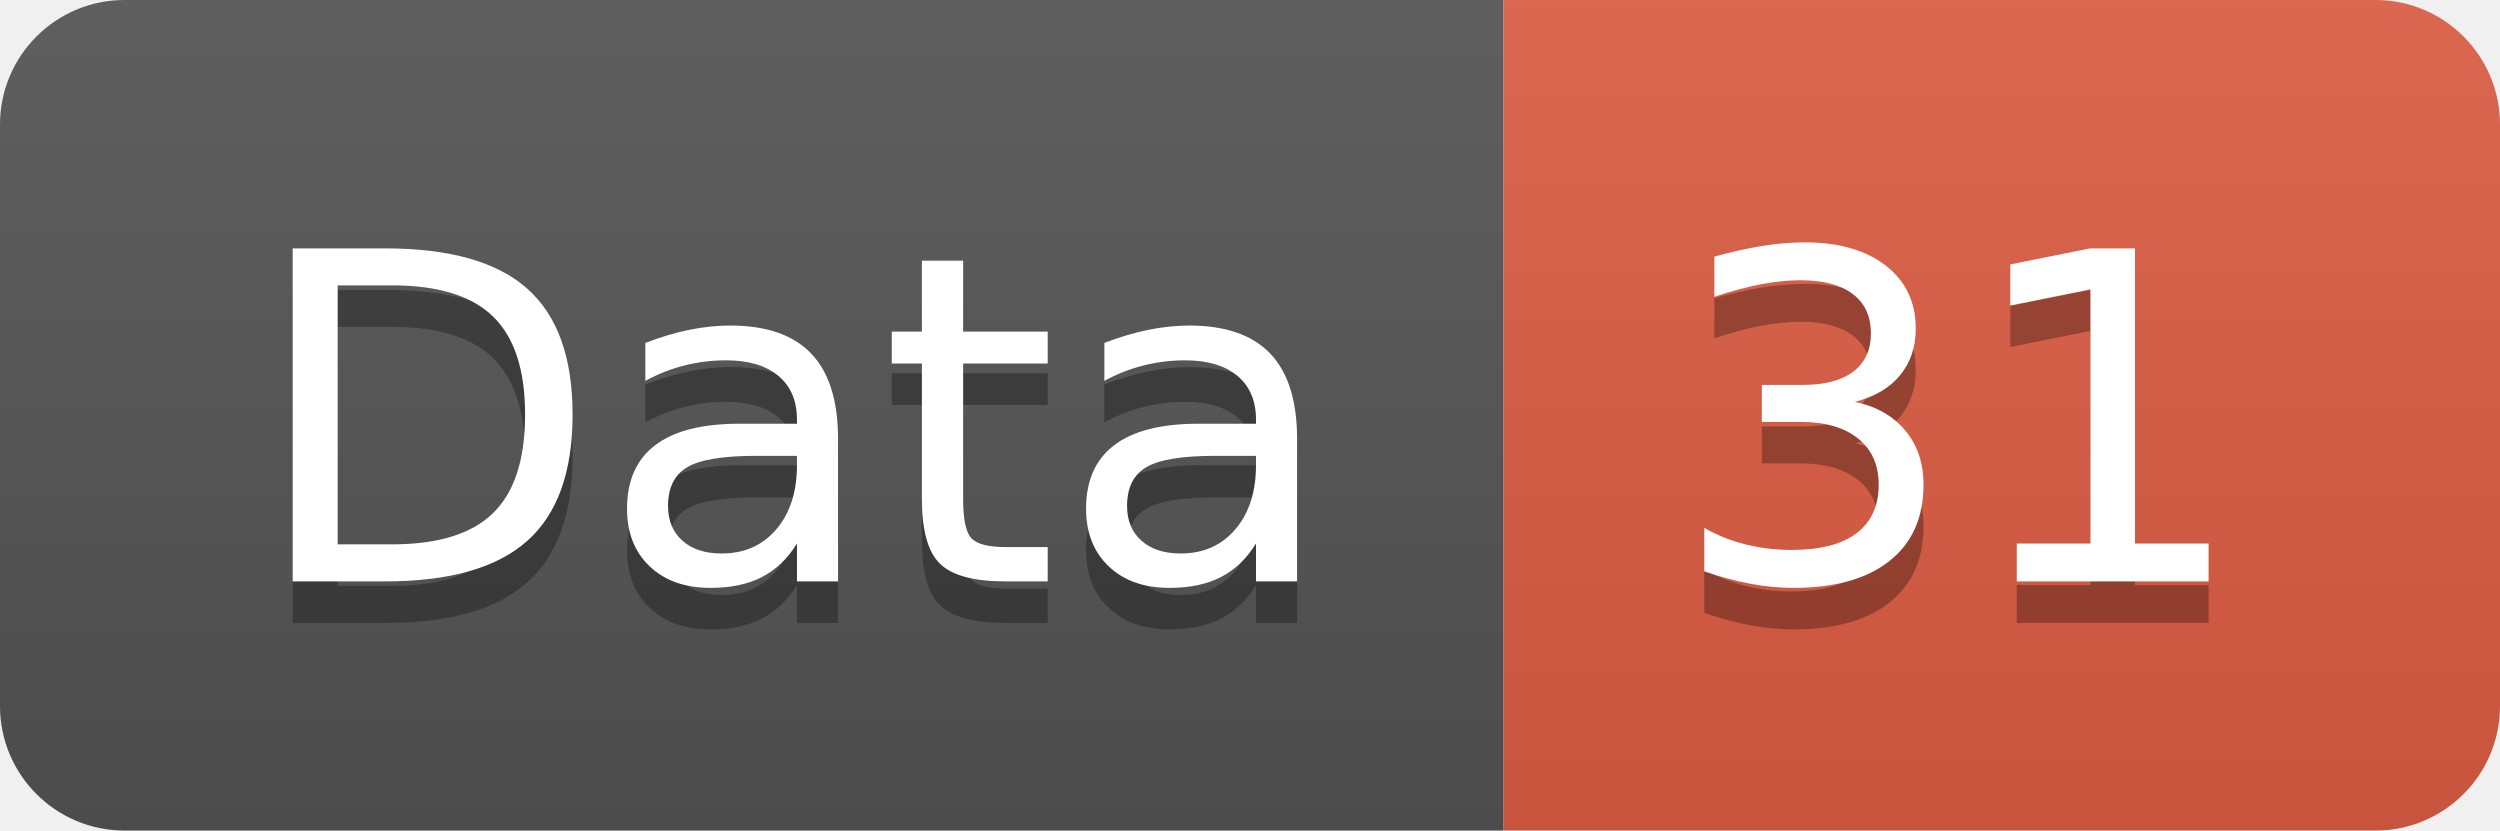
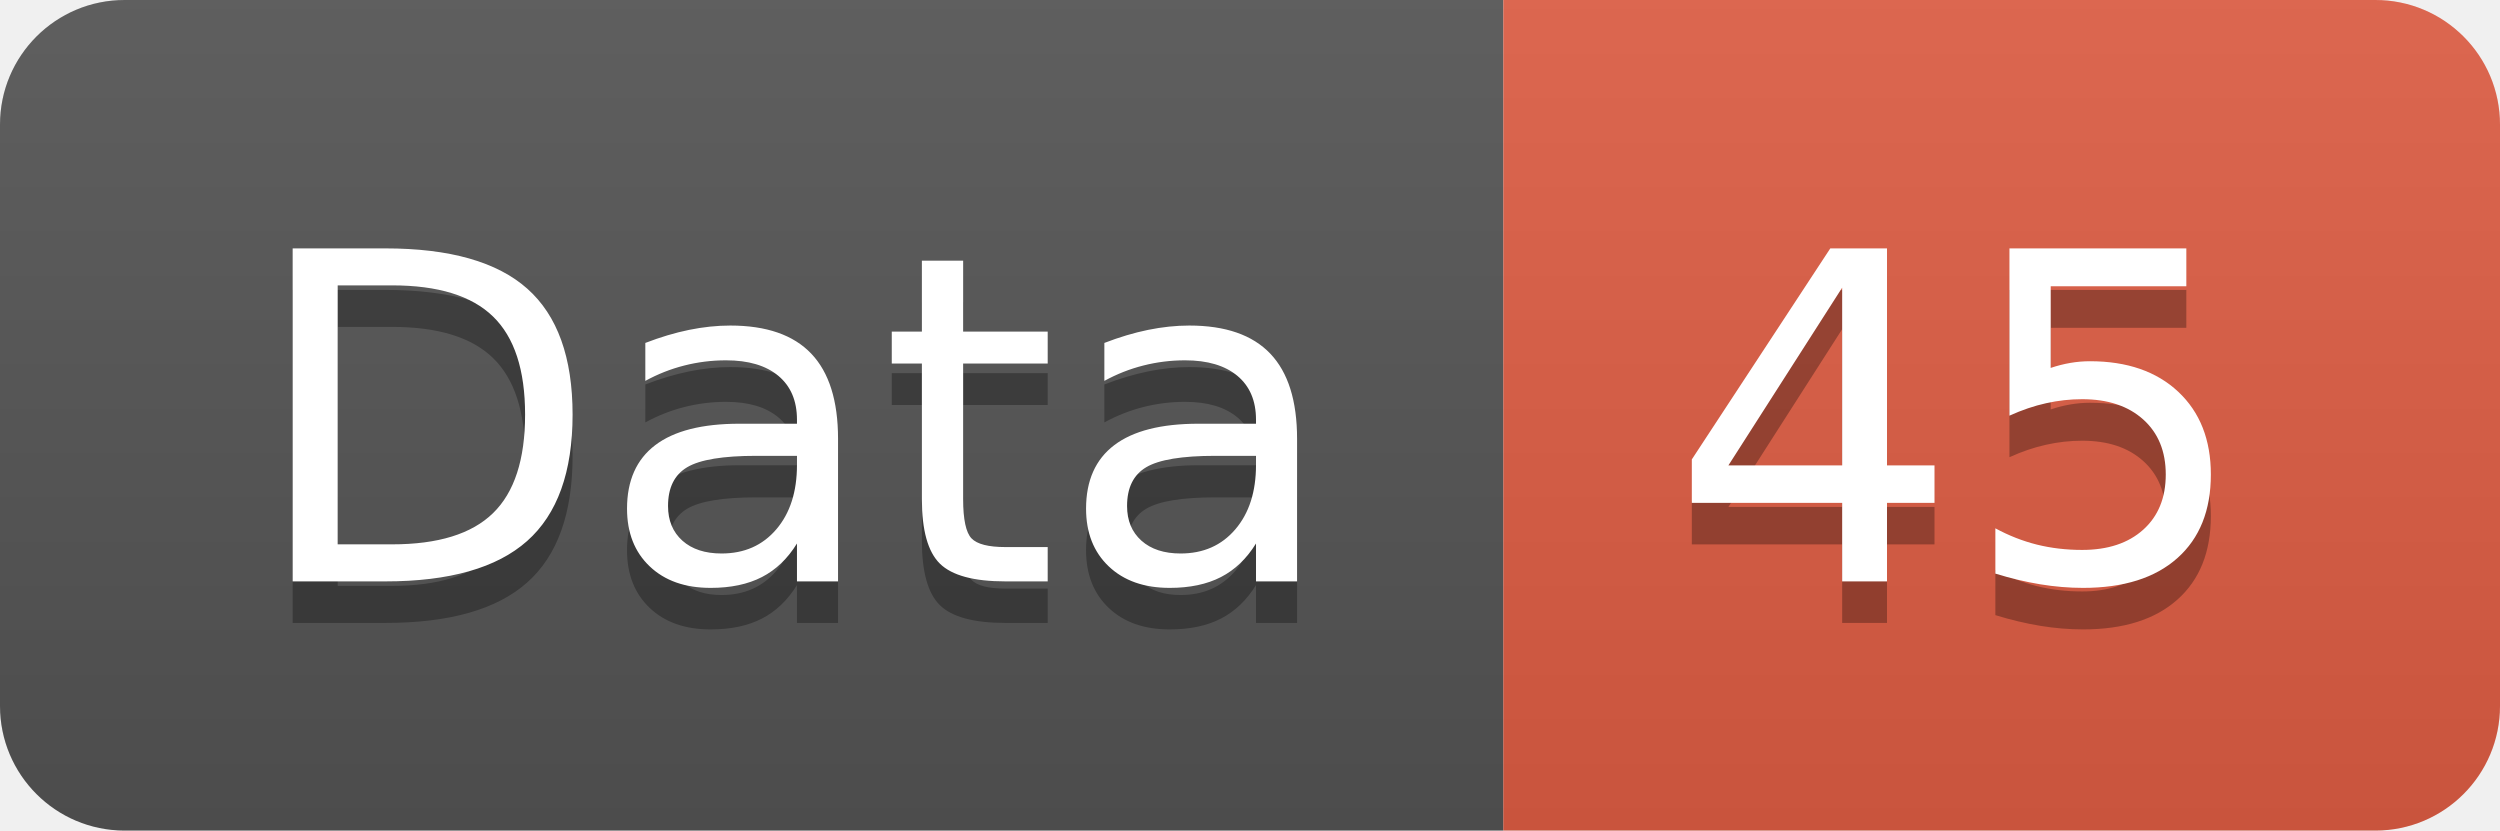
<svg xmlns="http://www.w3.org/2000/svg" width="60.2" height="20">
  <linearGradient id="smooth" x2="0" y2="100%">
    <stop offset="0" stop-color="#bbb" stop-opacity=".1" />
    <stop offset="1" stop-opacity=".1" />
  </linearGradient>
  <clipPath id="round">
    <rect width="60.2" height="20" rx="3" fill="#fff" />
  </clipPath>
  <g clip-path="url(#round)">
    <rect width="36.2" height="20" fill="#555" />
    <rect x="36.2" width="24.0" height="20" fill="#e05d44" />
    <rect width="60.2" height="20" fill="url(#smooth)" />
  </g>
  <g fill="#fff" text-anchor="middle" font-family="DejaVu Sans,Verdana,Geneva,sans-serif" font-size="110">
    <text x="191.0" y="150" fill="#010101" fill-opacity=".3" transform="scale(0.1)" textLength="262.0" lengthAdjust="spacing">Data</text>
    <text x="191.0" y="140" transform="scale(0.1)" textLength="262.0" lengthAdjust="spacing">Data</text>
-     <text x="472.0" y="150" fill="#010101" fill-opacity=".3" transform="scale(0.1)" textLength="140.0" lengthAdjust="spacing">31</text>
-     <text x="472.0" y="140" transform="scale(0.1)" textLength="140.0" lengthAdjust="spacing">31</text>
+     <text x="472.0" y="150" fill="#010101" fill-opacity=".3" transform="scale(0.1)" textLength="140.0" lengthAdjust="spacing">45</text>
+     <text x="472.0" y="140" transform="scale(0.1)" textLength="140.0" lengthAdjust="spacing">45</text>
  </g>
</svg>
